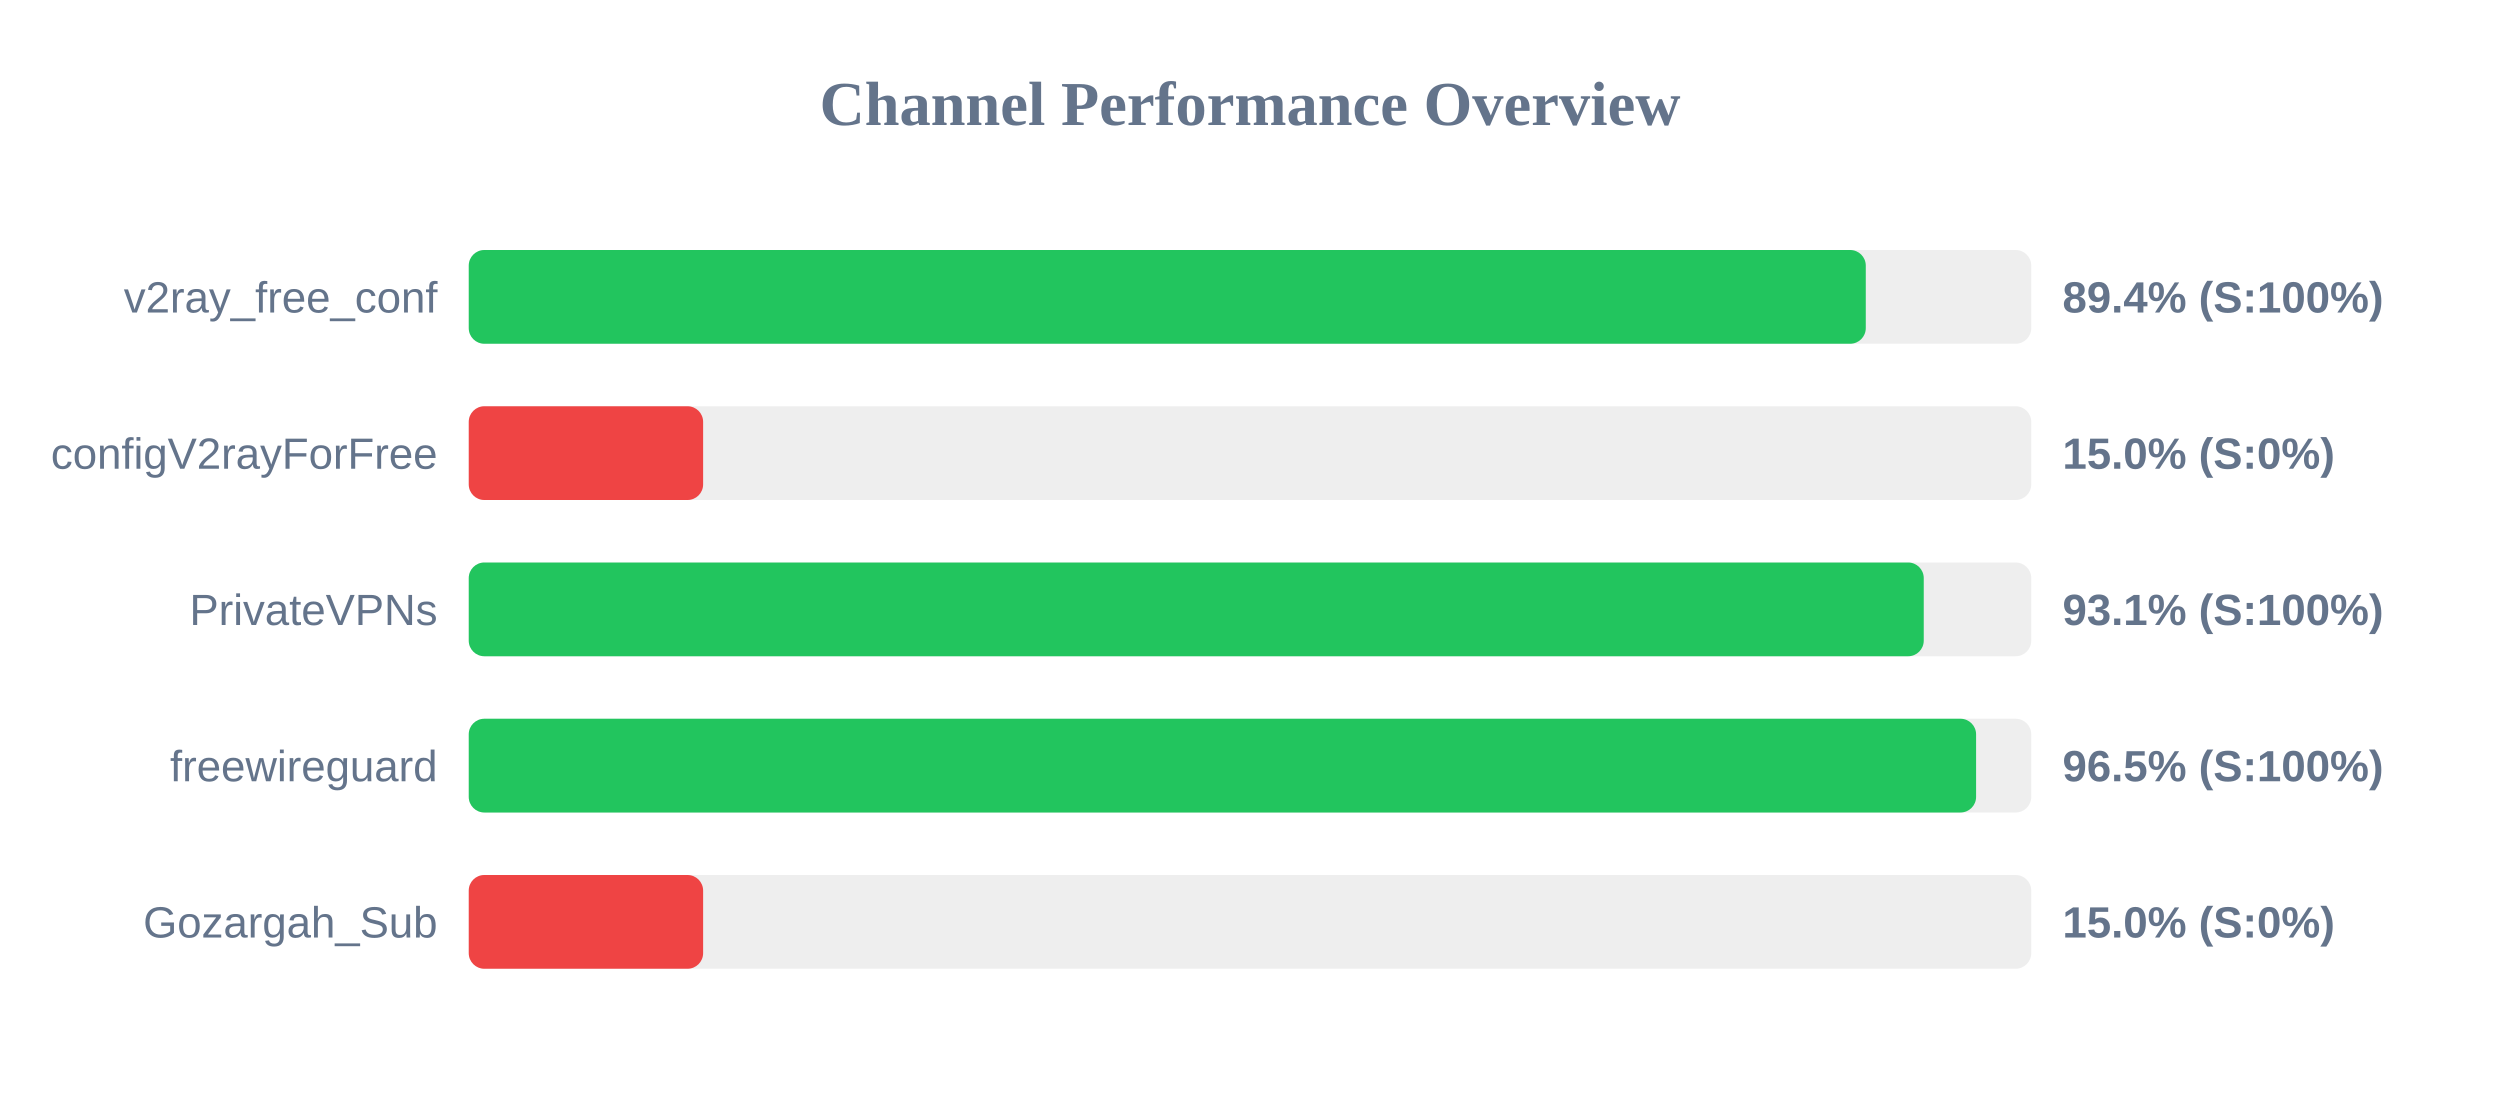
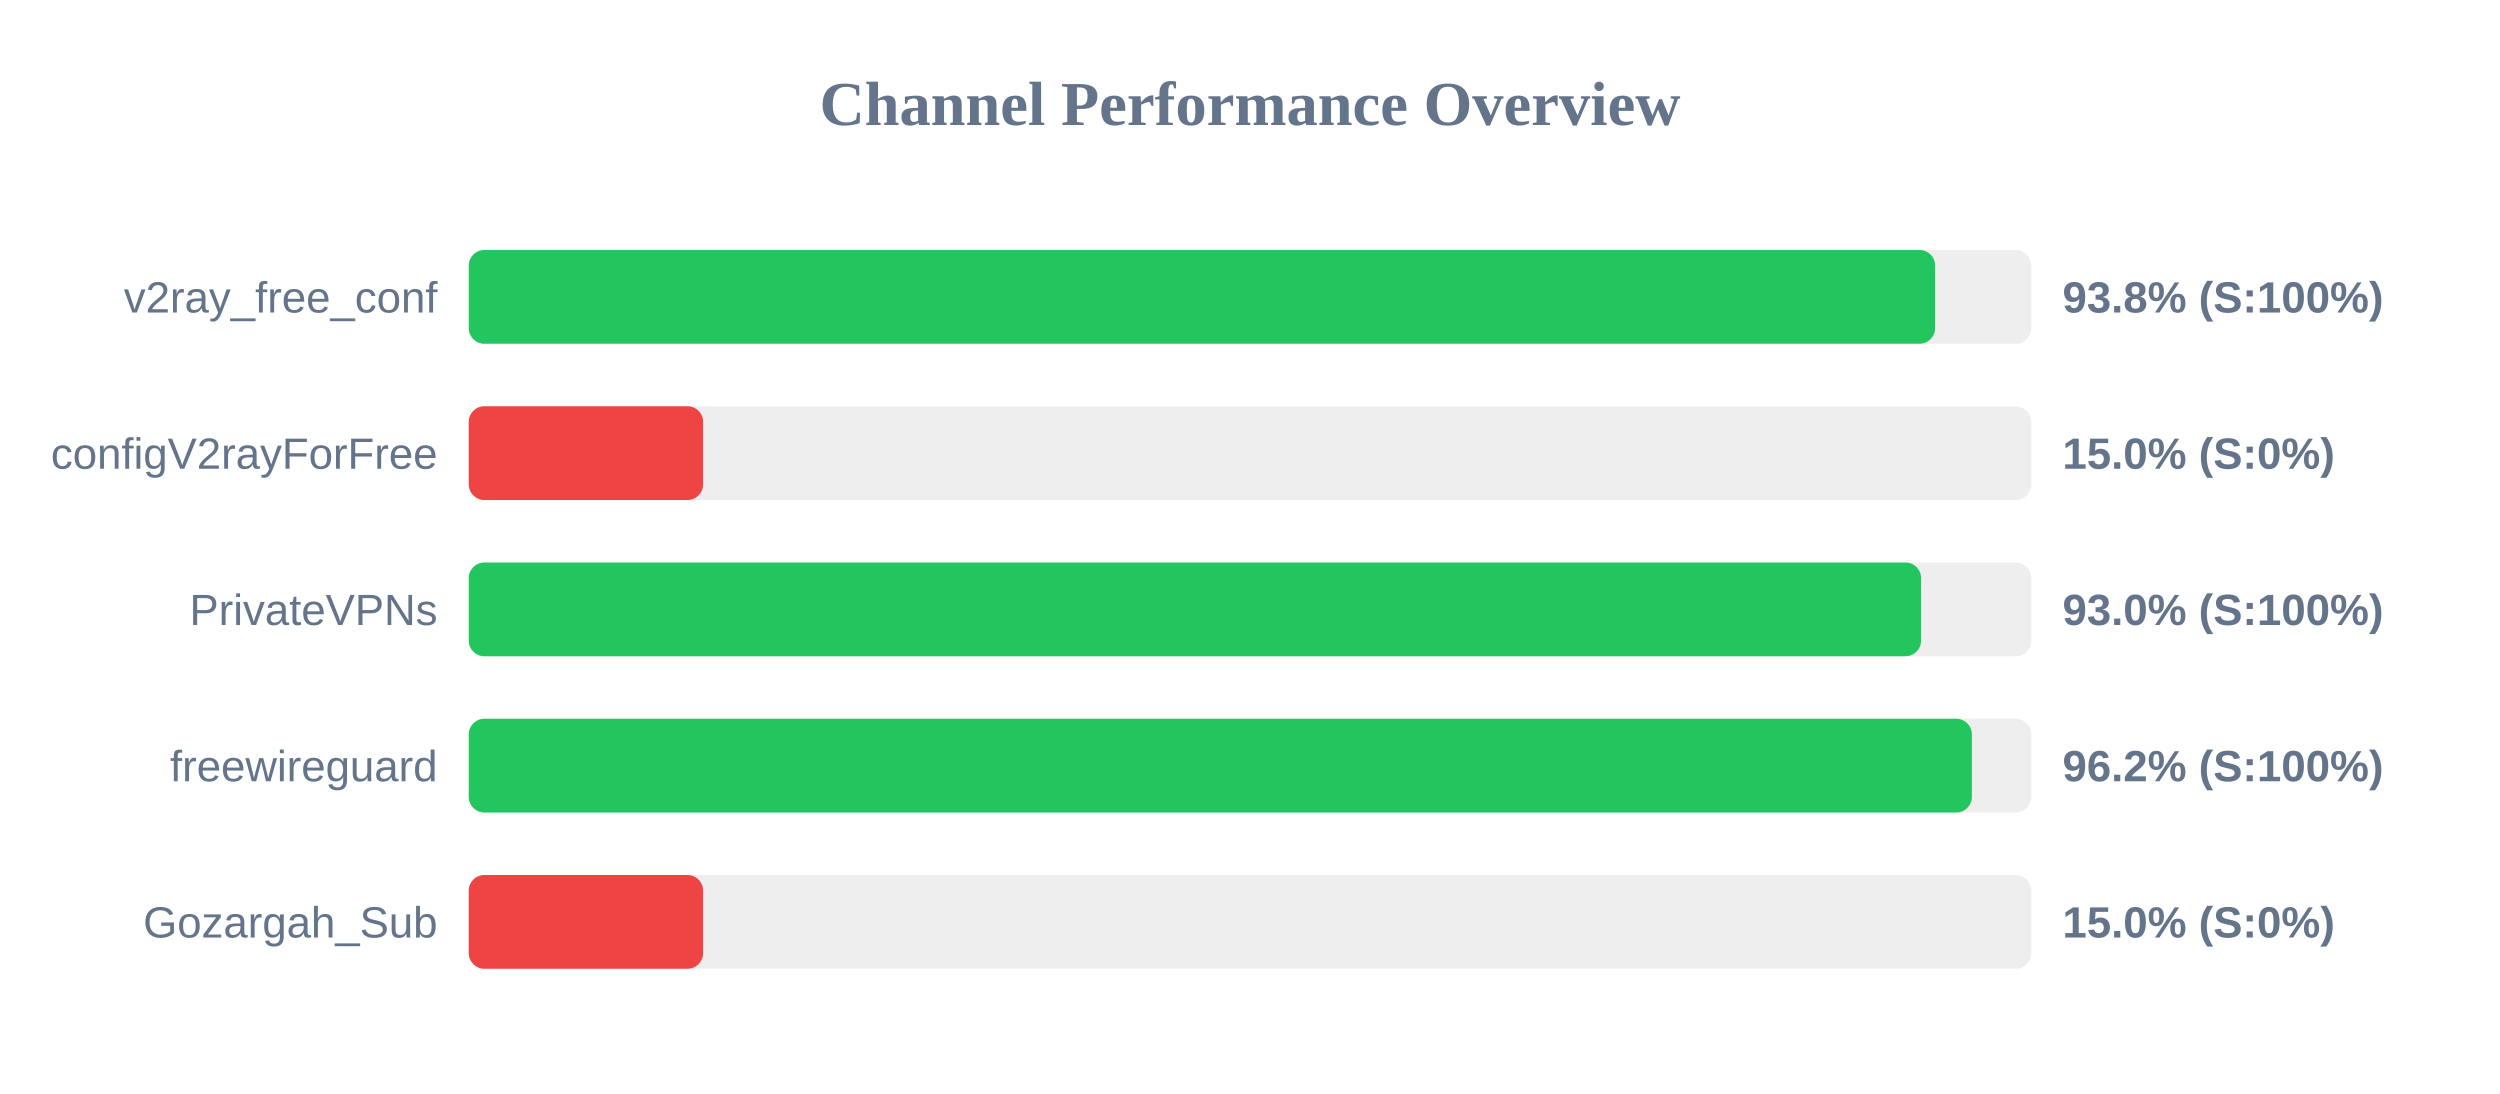
<svg xmlns="http://www.w3.org/2000/svg" width="800" height="350" version="1.1">
  <style>
        .row { font: 14px Arial; fill: #64748b; }
        .score { font: bold 14px Arial; fill: #64748b; }
    </style>
  <text x="400" y="40" text-anchor="middle" font-size="20px" font-weight="bold" fill="#64748b">Channel Performance Overview</text>
  <rect x="150" y="80" width="500" height="30" fill="#eee" rx="5" />
-   <rect x="150" y="80" width="447.05" height="30" fill="#22c55e" rx="5" />
+   <rect x="150" y="80" width="469.25" height="30" fill="#22c55e" rx="5" />
  <text x="140" y="100" text-anchor="end" class="row">v2ray_free_conf</text>
-   <text x="660" y="100" text-anchor="start" class="score">89.4% (S:100%)</text>
+   <text x="660" y="100" text-anchor="start" class="score">93.8% (S:100%)</text>
  <rect x="150" y="130" width="500" height="30" fill="#eee" rx="5" />
  <rect x="150" y="130" width="75.0" height="30" fill="#ef4444" rx="5" />
  <text x="140" y="150" text-anchor="end" class="row">configV2rayForFree</text>
  <text x="660" y="150" text-anchor="start" class="score">15.0% (S:0%)</text>
  <rect x="150" y="180" width="500" height="30" fill="#eee" rx="5" />
-   <rect x="150" y="180" width="465.6" height="30" fill="#22c55e" rx="5" />
+   <rect x="150" y="180" width="464.75" height="30" fill="#22c55e" rx="5" />
  <text x="140" y="200" text-anchor="end" class="row">PrivateVPNs</text>
-   <text x="660" y="200" text-anchor="start" class="score">93.1% (S:100%)</text>
+   <text x="660" y="200" text-anchor="start" class="score">93.0% (S:100%)</text>
  <rect x="150" y="230" width="500" height="30" fill="#eee" rx="5" />
-   <rect x="150" y="230" width="482.35" height="30" fill="#22c55e" rx="5" />
+   <rect x="150" y="230" width="481.0" height="30" fill="#22c55e" rx="5" />
  <text x="140" y="250" text-anchor="end" class="row">freewireguard</text>
-   <text x="660" y="250" text-anchor="start" class="score">96.5% (S:100%)</text>
+   <text x="660" y="250" text-anchor="start" class="score">96.2% (S:100%)</text>
  <rect x="150" y="280" width="500" height="30" fill="#eee" rx="5" />
  <rect x="150" y="280" width="75.0" height="30" fill="#ef4444" rx="5" />
  <text x="140" y="300" text-anchor="end" class="row">Gozargah_Sub</text>
  <text x="660" y="300" text-anchor="start" class="score">15.0% (S:0%)</text>
</svg>
